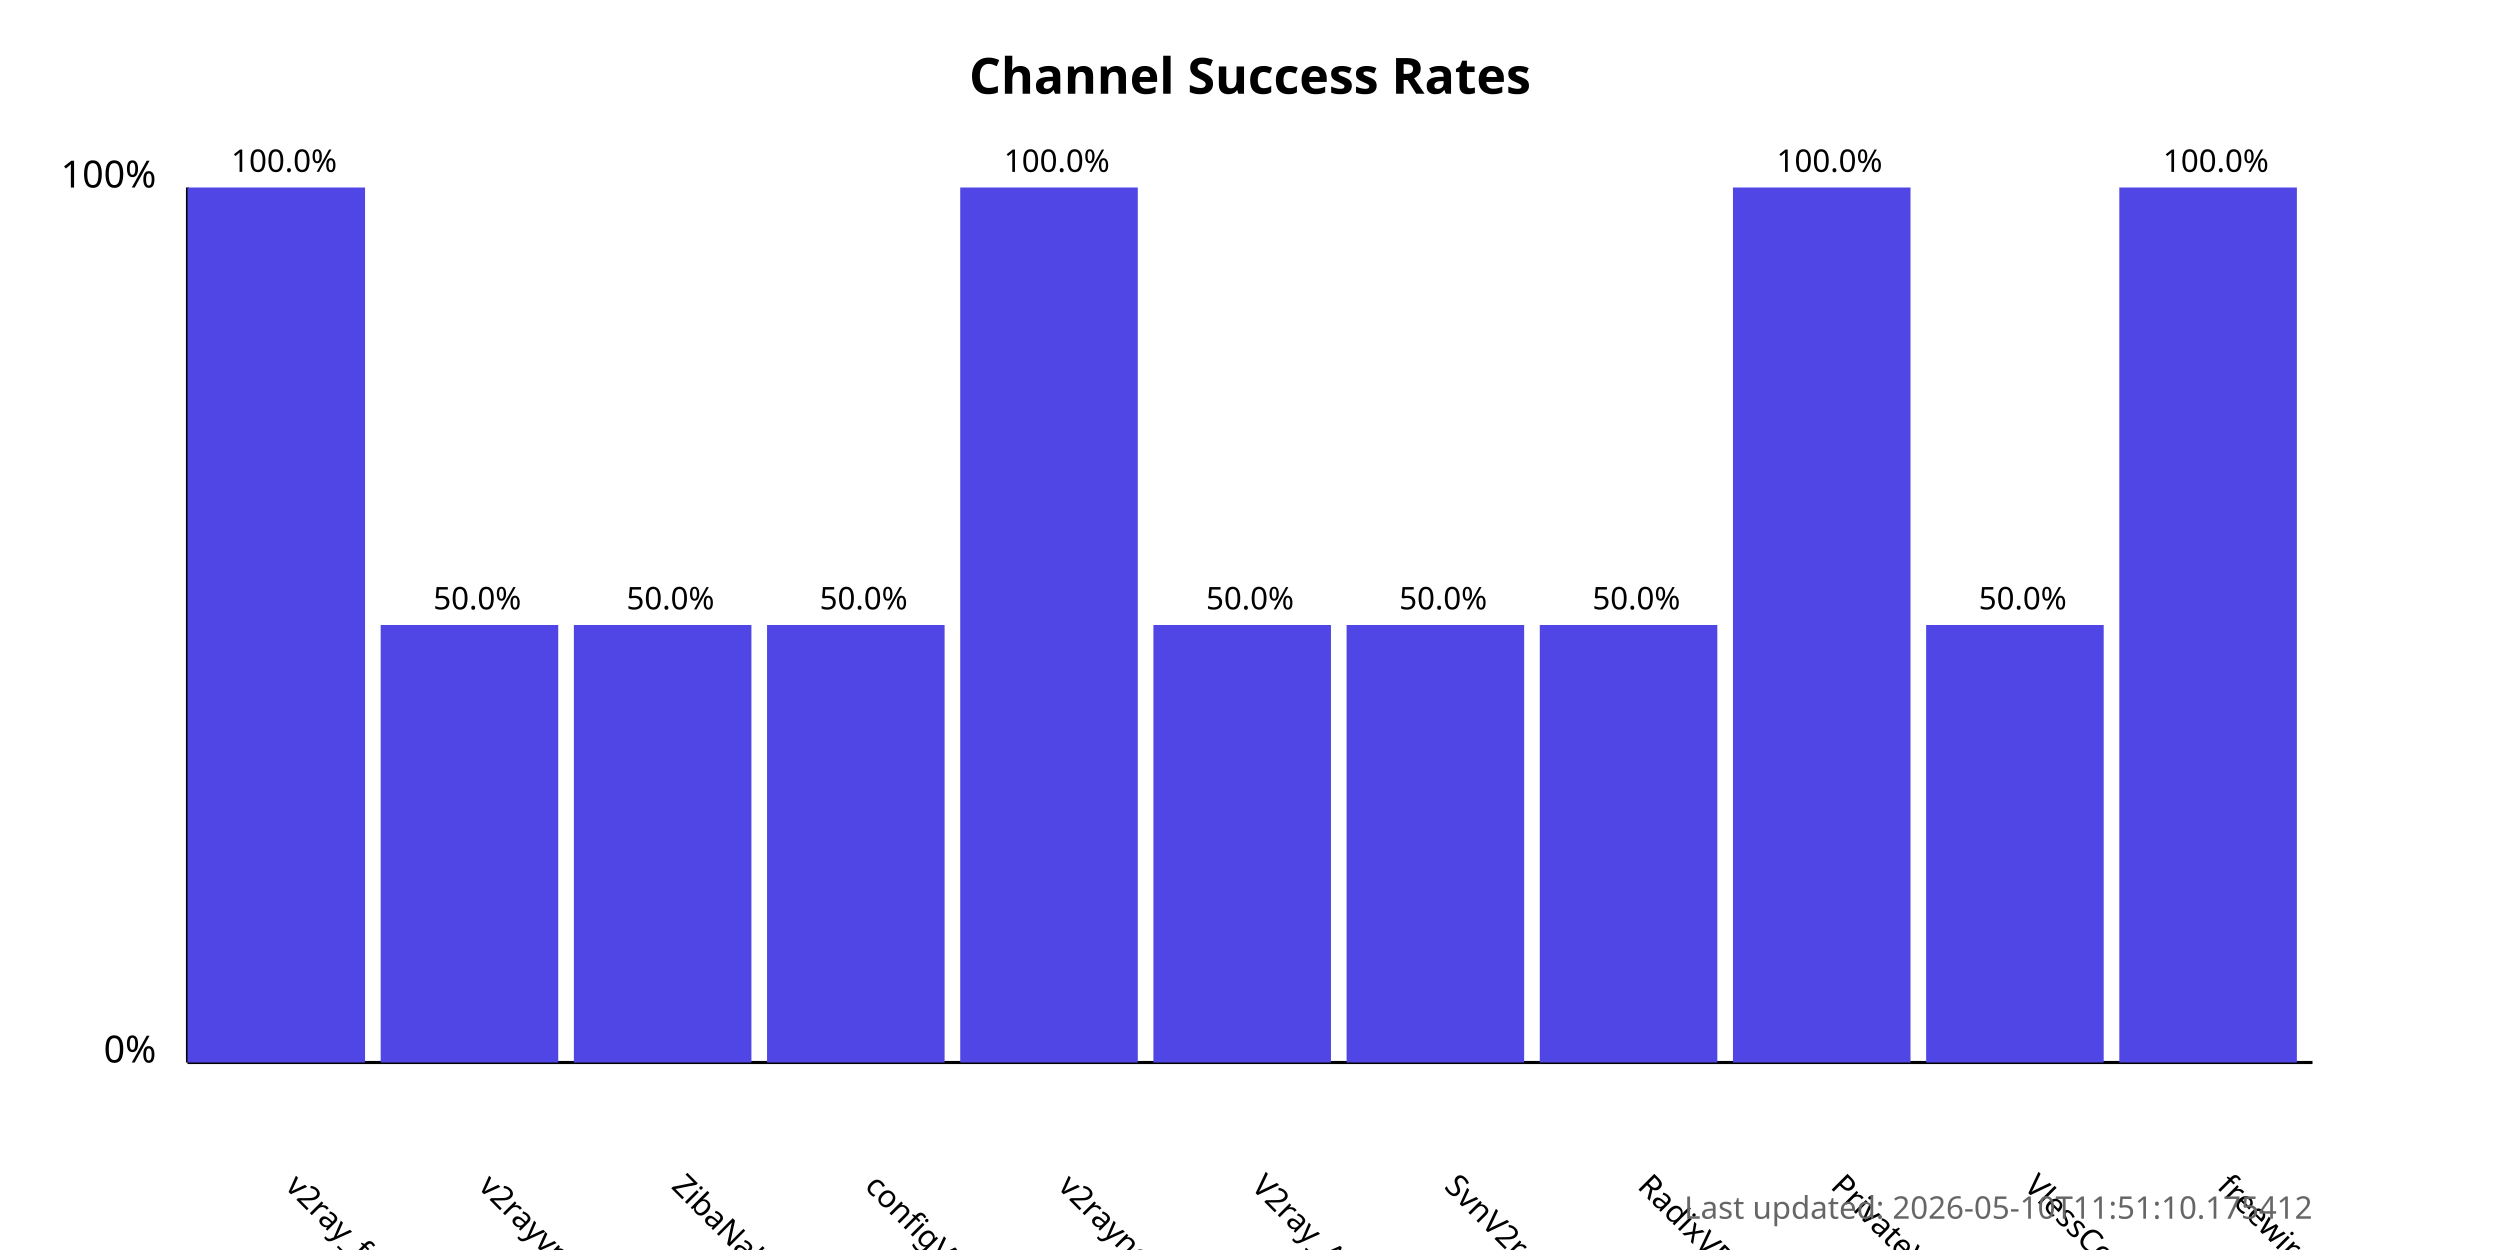
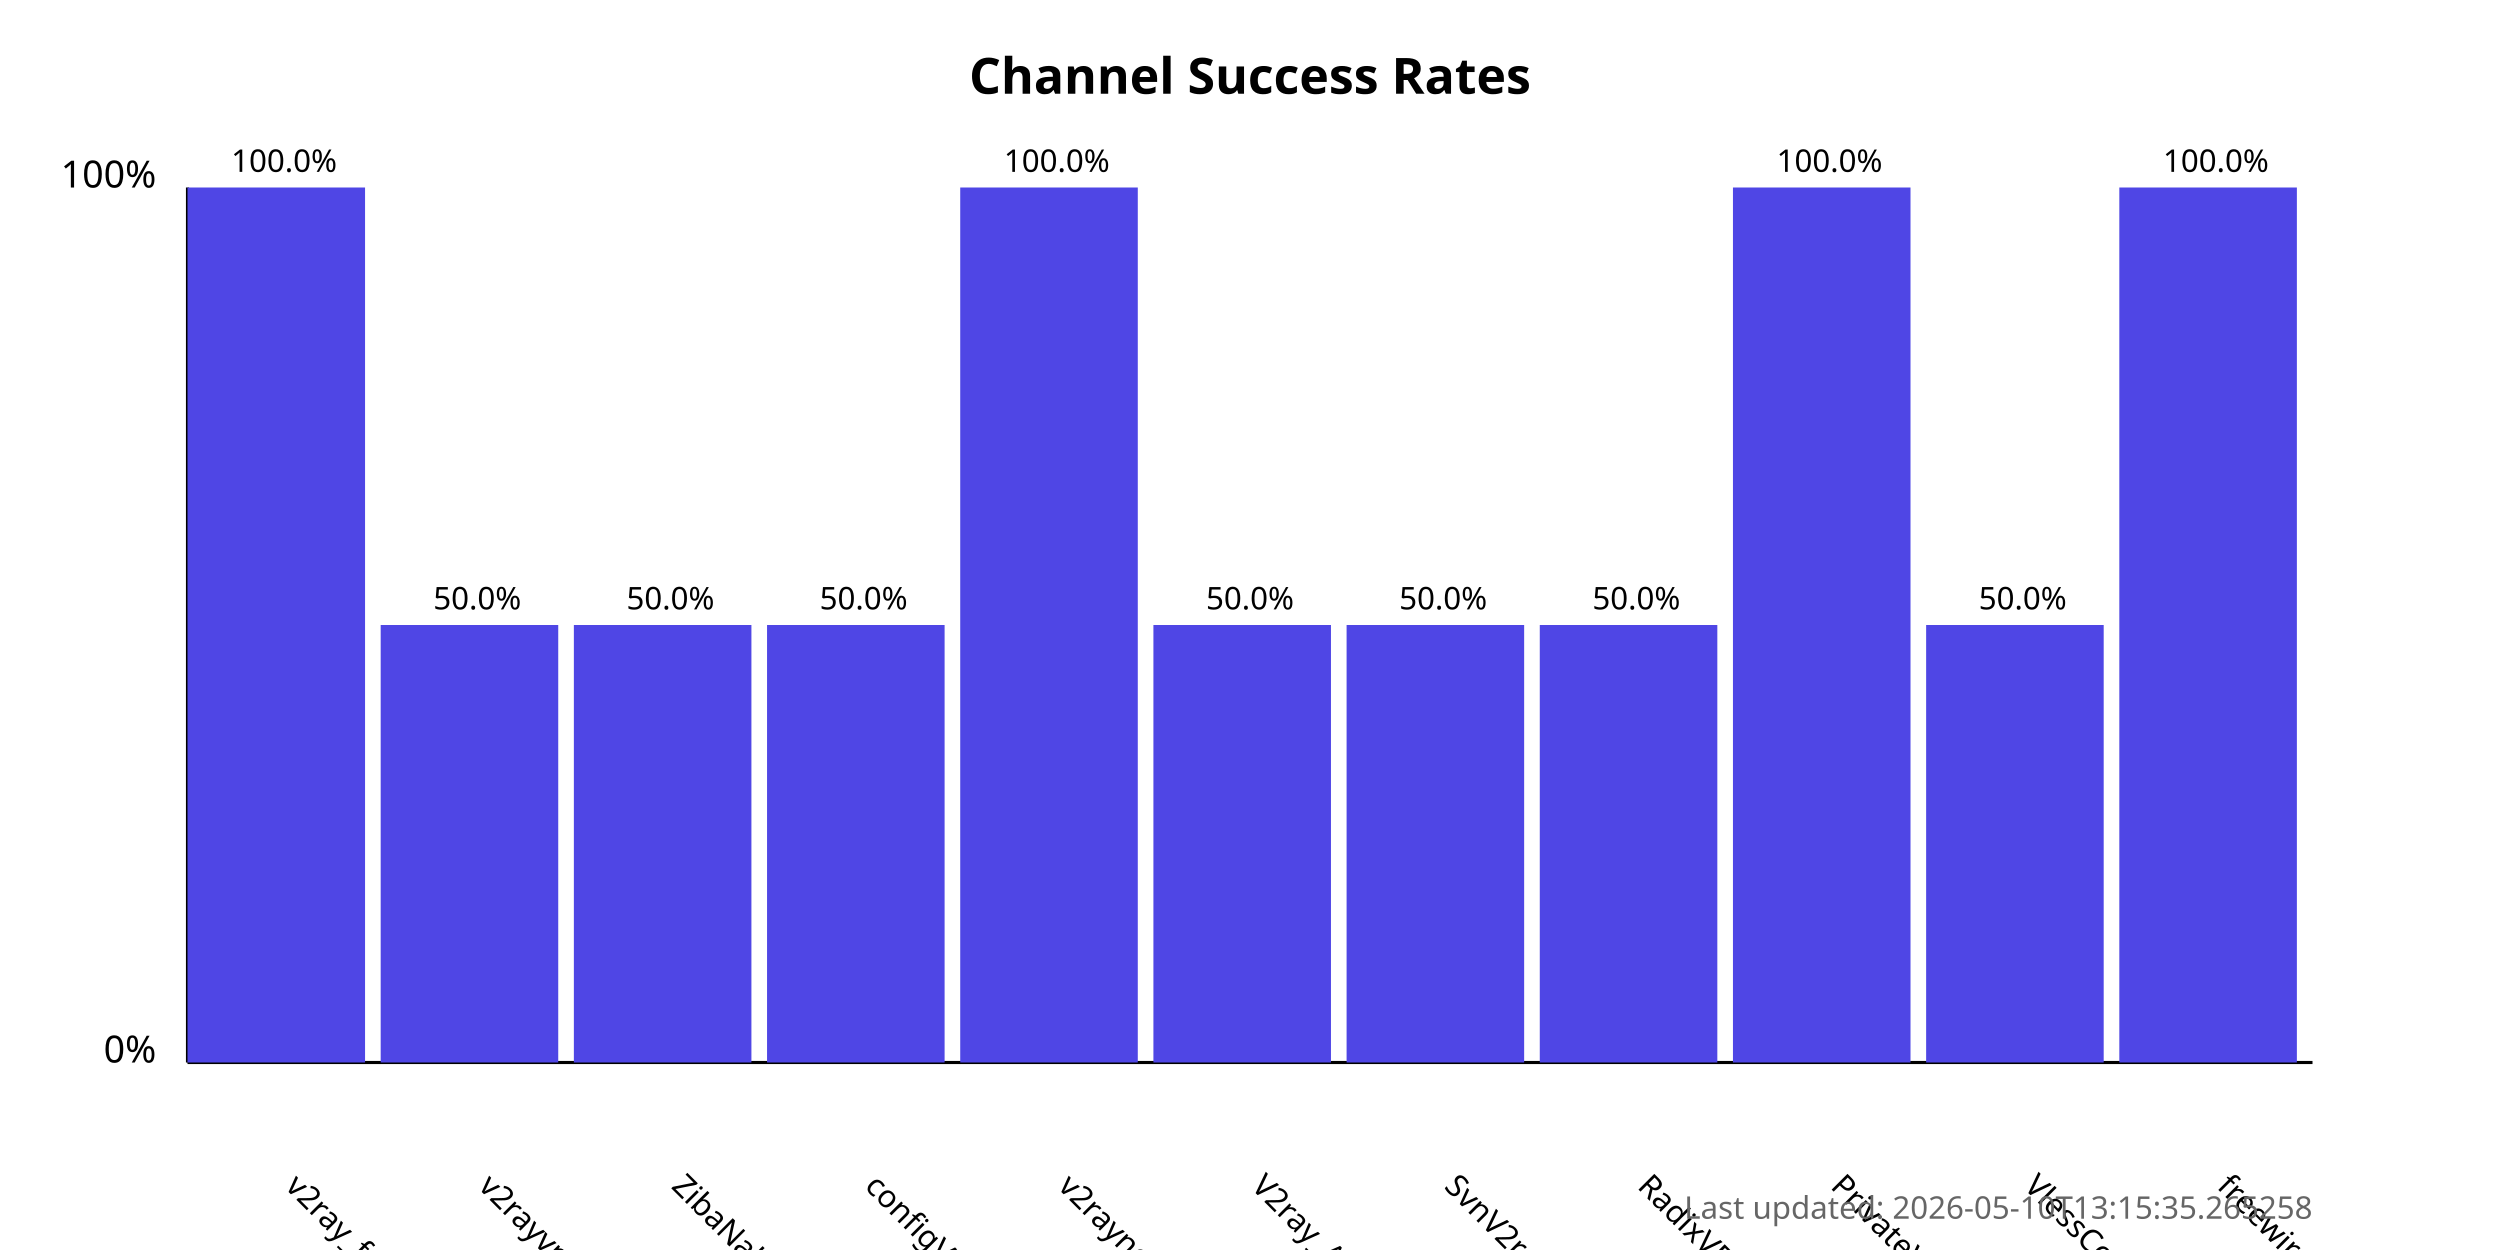
<svg xmlns="http://www.w3.org/2000/svg" width="800" height="400">
  <style>
            .chart-title { font: bold 16px sans-serif; }
            .axis-label { font: 12px sans-serif; }
            .tick-label { font: 10px sans-serif; }
            .bar { fill: #4f46e5; }
            .bar:hover { fill: #6366f1; }
            .timestamp { font: 10px sans-serif; fill: #666; }
        </style>
  <text x="400.0" y="30" text-anchor="middle" class="chart-title">
            Channel Success Rates
        </text>
  <line x1="60" y1="340" x2="60" y2="60" stroke="black" stroke-width="1" />
  <line x1="60" y1="340" x2="740" y2="340" stroke="black" stroke-width="1" />
  <text x="50" y="340" text-anchor="end" class="axis-label">0%</text>
  <text x="50" y="60" text-anchor="end" class="axis-label">100%</text>
  <g>
    <rect x="60" y="60.0" width="56.818" height="280.0" class="bar" />
    <text x="90.909" y="380" transform="rotate(45, 90.90909, 380)" text-anchor="start" class="tick-label">
                v2ray_free_conf
            </text>
    <text x="90.909" y="55.0" text-anchor="middle" class="tick-label">
                100.0%
            </text>
  </g>
  <g>
    <rect x="121.818" y="200.0" width="56.818" height="140.0" class="bar" />
    <text x="152.727" y="380" transform="rotate(45, 152.7273, 380)" text-anchor="start" class="tick-label">
                v2rayvpno
            </text>
    <text x="152.727" y="195.0" text-anchor="middle" class="tick-label">
                50.0%
            </text>
  </g>
  <g>
    <rect x="183.636" y="200.0" width="56.818" height="140.0" class="bar" />
    <text x="214.545" y="380" transform="rotate(45, 214.5455, 380)" text-anchor="start" class="tick-label">
                ZibaNabz
            </text>
    <text x="214.545" y="195.0" text-anchor="middle" class="tick-label">
                50.0%
            </text>
  </g>
  <g>
    <rect x="245.455" y="200.0" width="56.818" height="140.0" class="bar" />
    <text x="276.364" y="380" transform="rotate(45, 276.3636, 380)" text-anchor="start" class="tick-label">
                configV2rayForFree
            </text>
    <text x="276.364" y="195.0" text-anchor="middle" class="tick-label">
                50.0%
            </text>
  </g>
  <g>
    <rect x="307.273" y="60.0" width="56.818" height="280.0" class="bar" />
    <text x="338.182" y="380" transform="rotate(45, 338.1818, 380)" text-anchor="start" class="tick-label">
                v2rayngvpn
            </text>
    <text x="338.182" y="55.0" text-anchor="middle" class="tick-label">
                100.0%
            </text>
  </g>
  <g>
    <rect x="369.091" y="200.0" width="56.818" height="140.0" class="bar" />
    <text x="400.0" y="380" transform="rotate(45, 400.0, 380)" text-anchor="start" class="tick-label">
                V2ray_Alpha
            </text>
    <text x="400.0" y="195.0" text-anchor="middle" class="tick-label">
                50.0%
            </text>
  </g>
  <g>
    <rect x="430.909" y="200.0" width="56.818" height="140.0" class="bar" />
    <text x="461.818" y="380" transform="rotate(45, 461.8182, 380)" text-anchor="start" class="tick-label">
                SvnV2ray
            </text>
    <text x="461.818" y="195.0" text-anchor="middle" class="tick-label">
                50.0%
            </text>
  </g>
  <g>
    <rect x="492.727" y="200.0" width="56.818" height="140.0" class="bar" />
    <text x="523.636" y="380" transform="rotate(45, 523.6364, 380)" text-anchor="start" class="tick-label">
                RadixVPN
            </text>
    <text x="523.636" y="195.0" text-anchor="middle" class="tick-label">
                50.0%
            </text>
  </g>
  <g>
    <rect x="554.545" y="60.0" width="56.818" height="280.0" class="bar" />
    <text x="585.455" y="380" transform="rotate(45, 585.4545, 380)" text-anchor="start" class="tick-label">
                PrivateVPNs
            </text>
    <text x="585.455" y="55.0" text-anchor="middle" class="tick-label">
                100.0%
            </text>
  </g>
  <g>
    <rect x="616.364" y="200.0" width="56.818" height="140.0" class="bar" />
    <text x="647.273" y="380" transform="rotate(45, 647.2727, 380)" text-anchor="start" class="tick-label">
                VlessConfig
            </text>
    <text x="647.273" y="195.0" text-anchor="middle" class="tick-label">
                50.0%
            </text>
  </g>
  <g>
    <rect x="678.182" y="60.0" width="56.818" height="280.0" class="bar" />
    <text x="709.091" y="380" transform="rotate(45, 709.0909, 380)" text-anchor="start" class="tick-label">
                freewireguard
            </text>
    <text x="709.091" y="55.0" text-anchor="middle" class="tick-label">
                100.0%
            </text>
  </g>
  <text x="740" y="390" text-anchor="end" class="timestamp">
-             Last updated: 2026-05-10T11:51:10.175412
+             Last updated: 2026-05-10T13:15:35.265258
        </text>
</svg>
